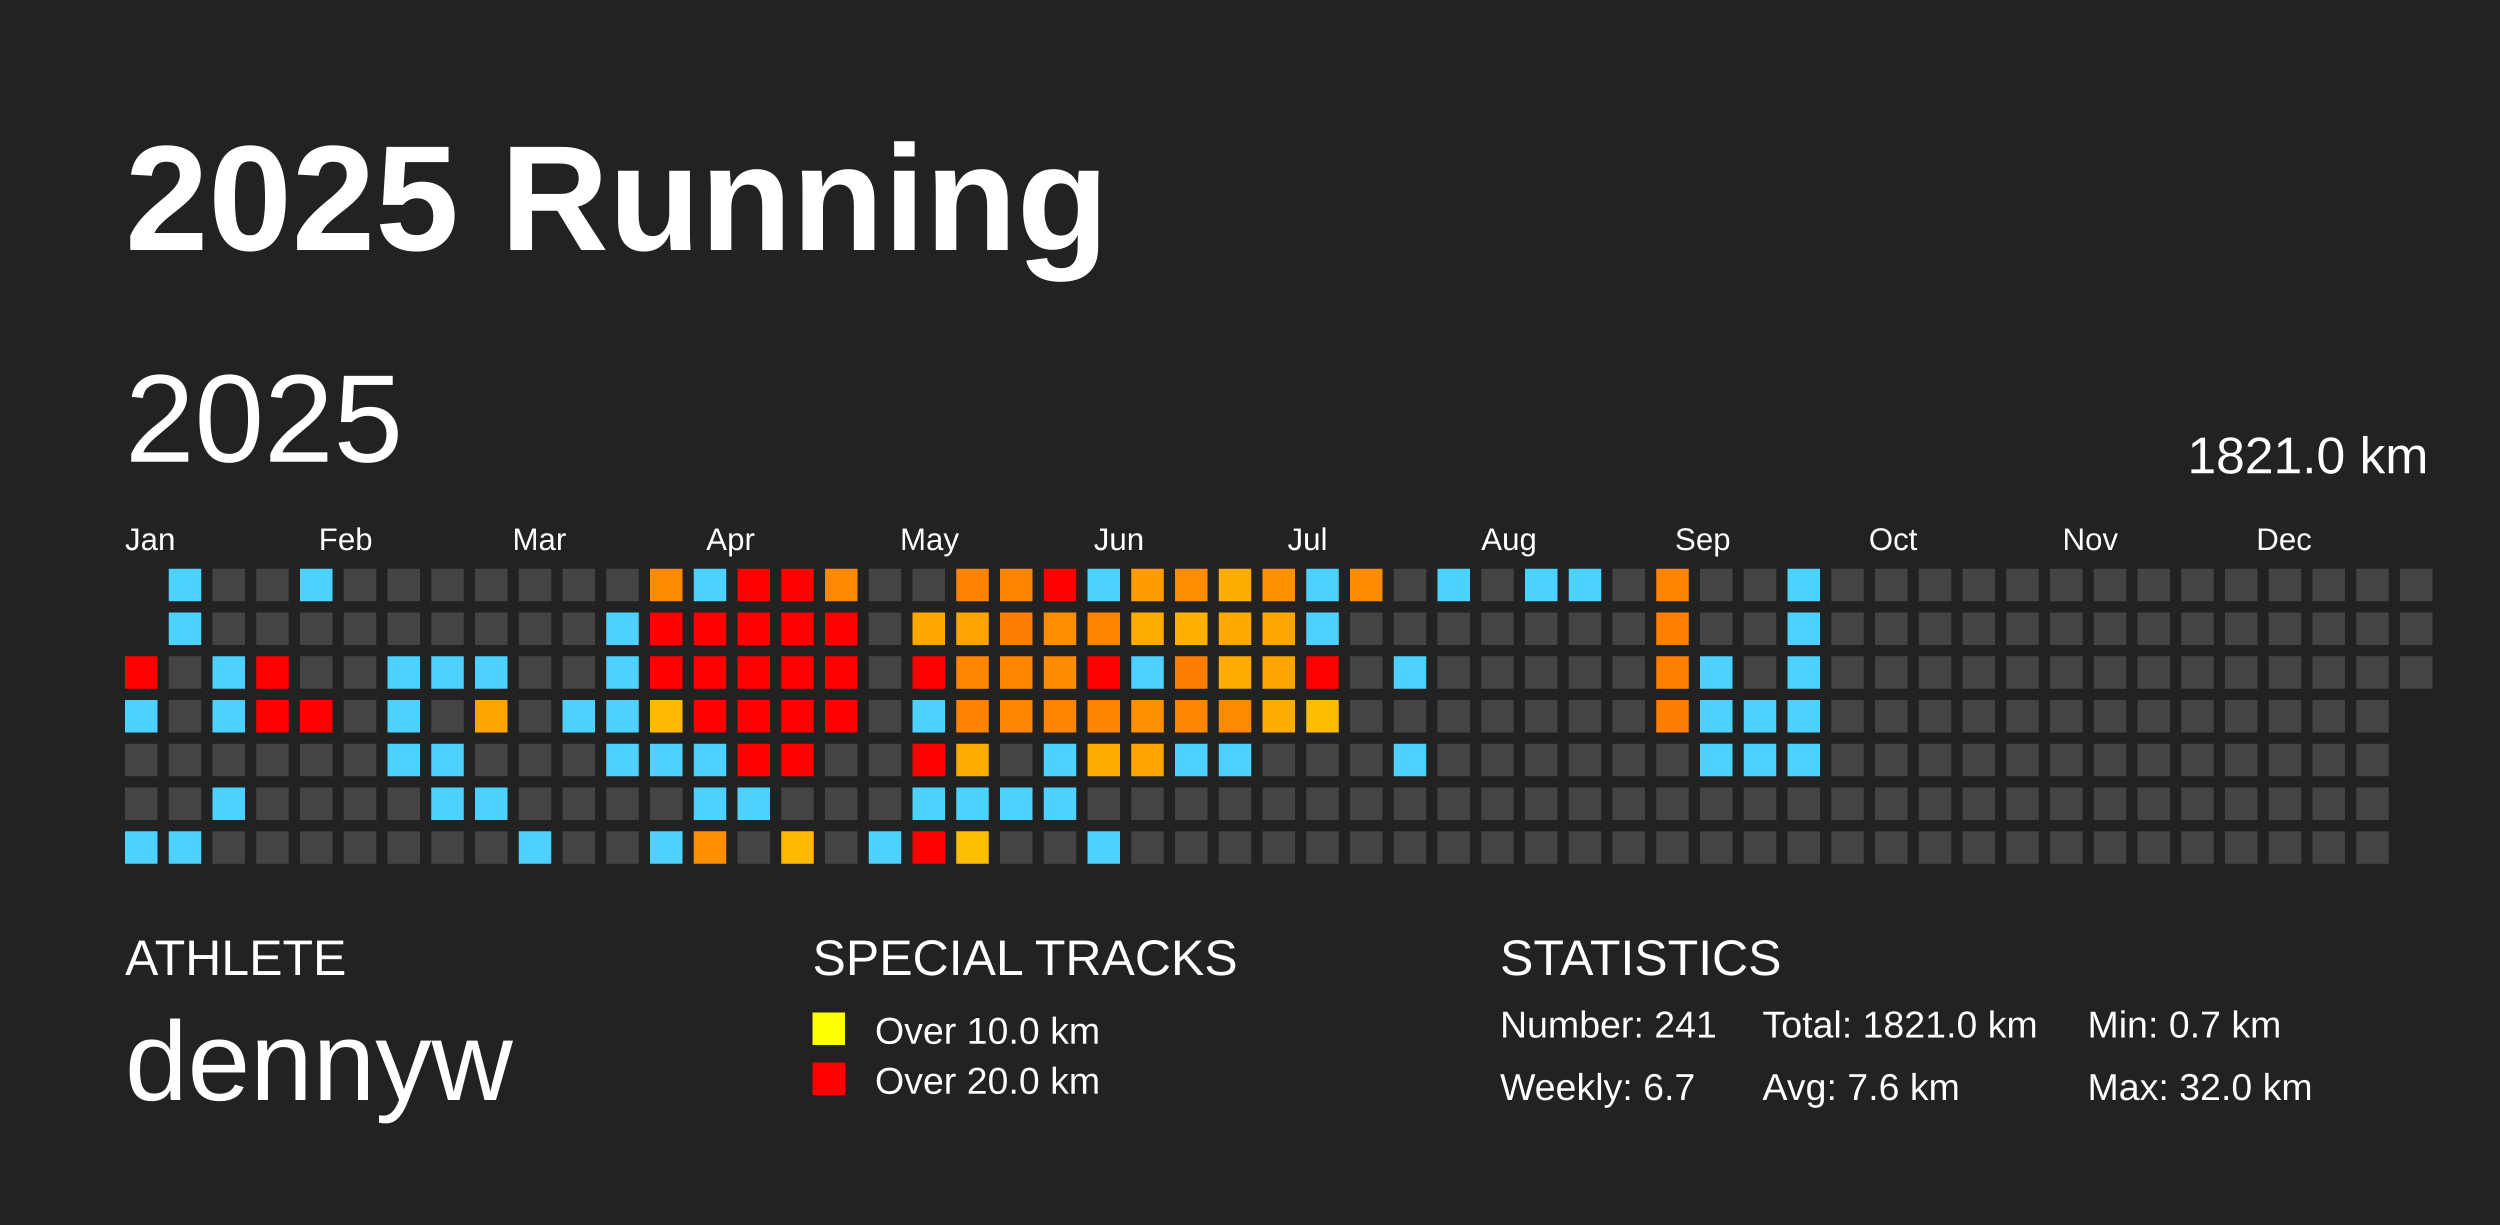
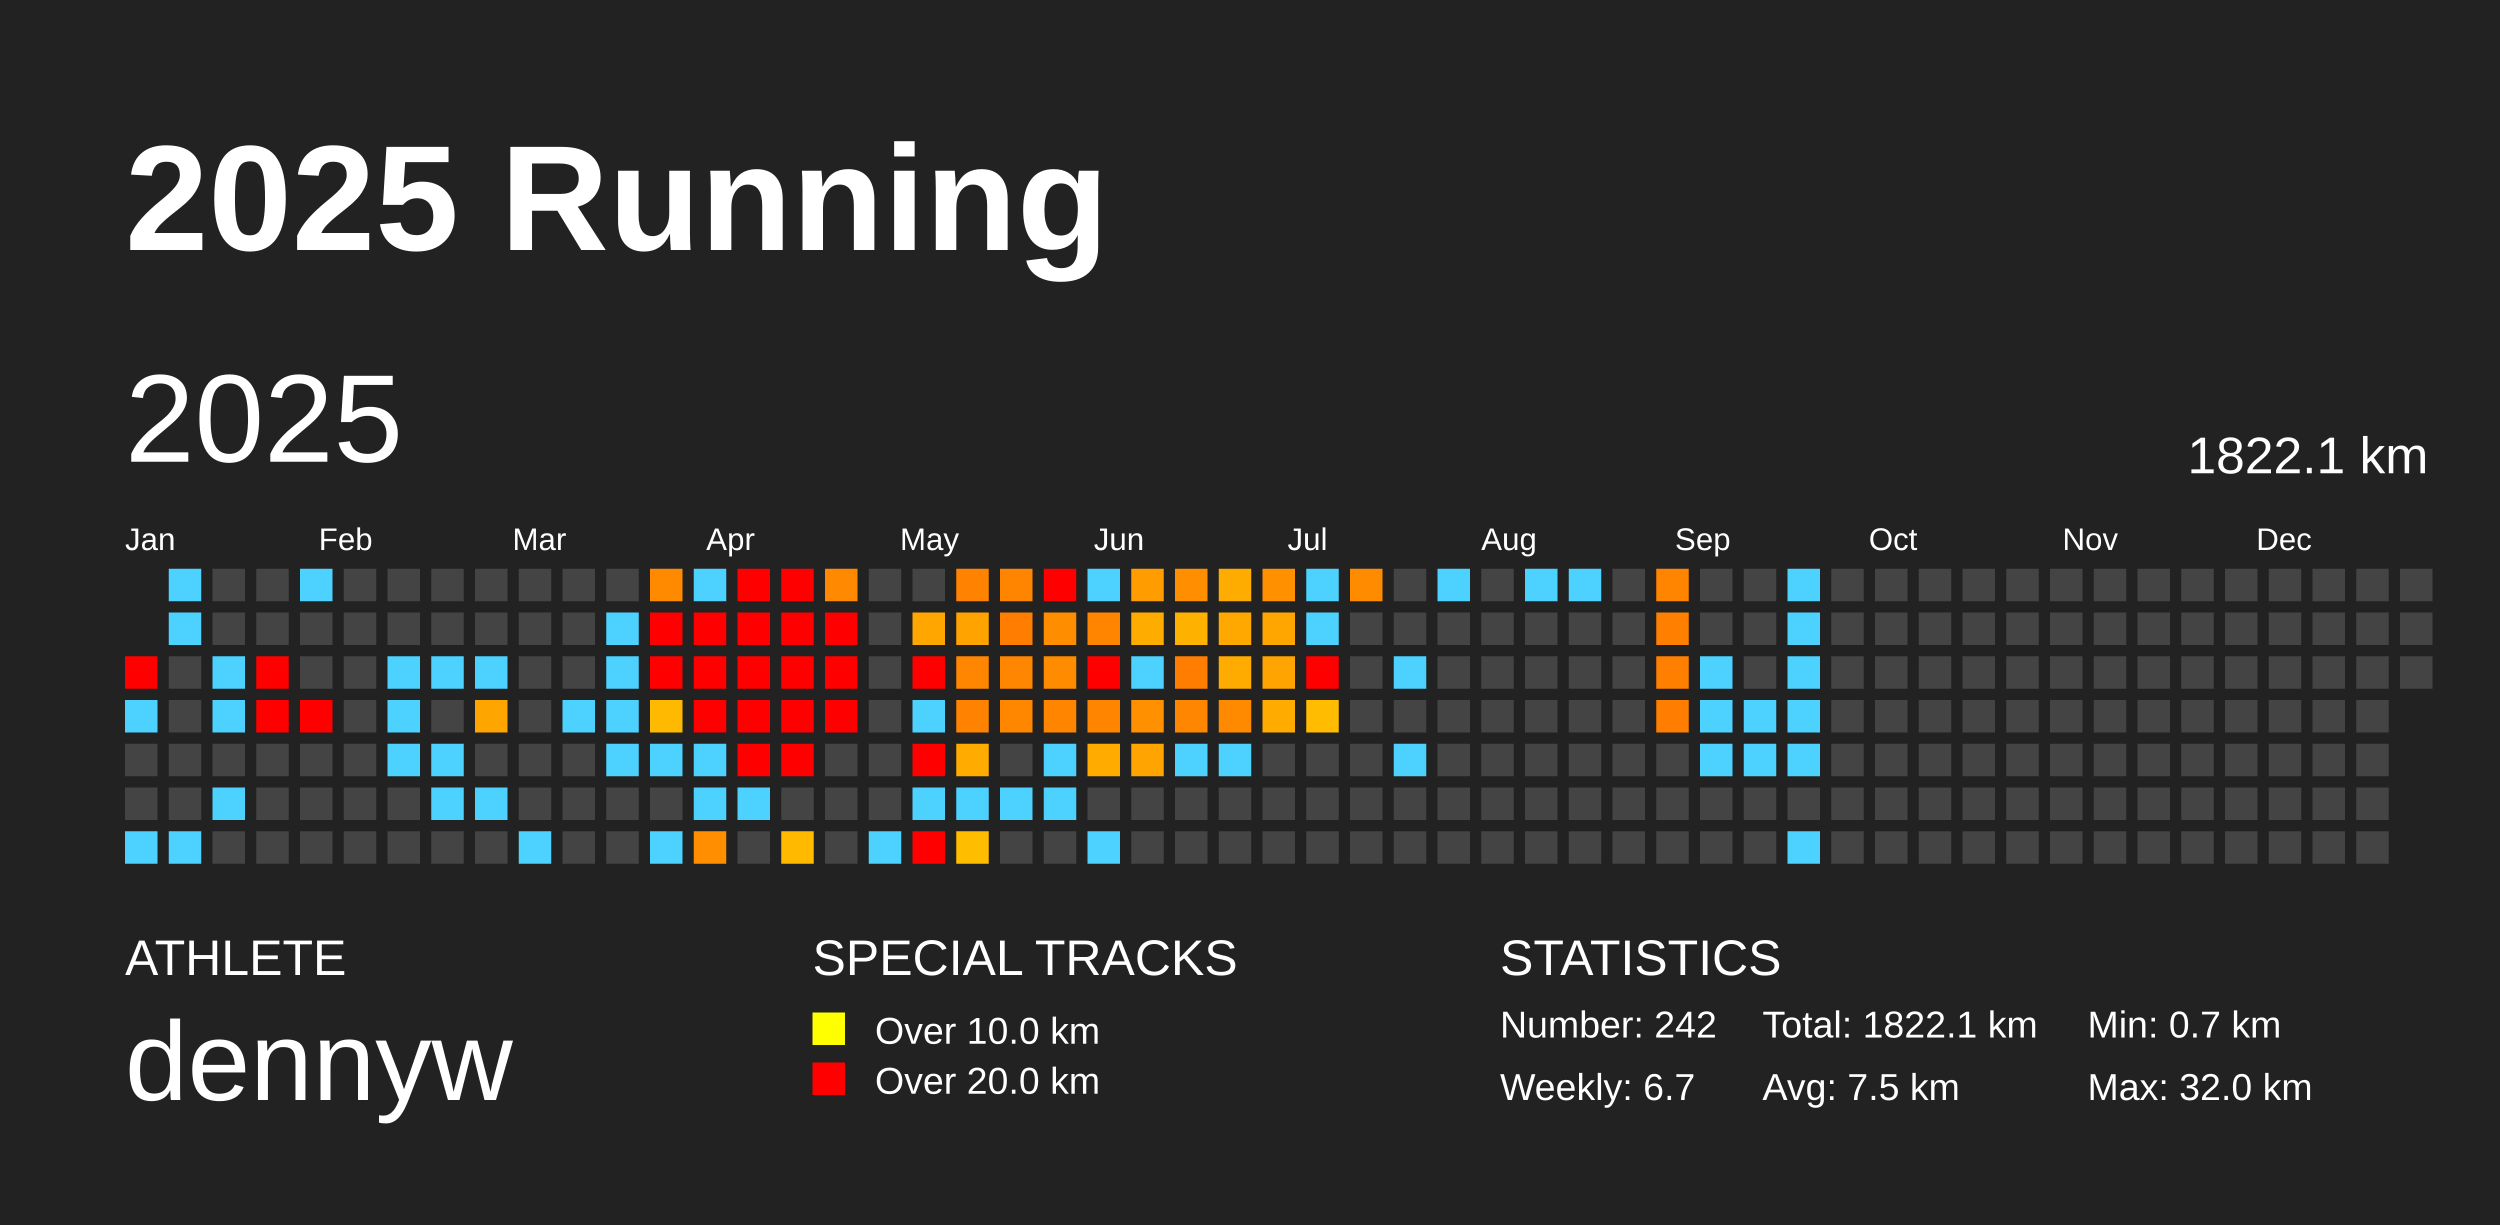
<svg xmlns="http://www.w3.org/2000/svg" baseProfile="full" height="98mm" version="1.1" viewBox="0,0,200,98" width="200mm">
  <defs />
  <rect fill="#222222" height="98" width="200" x="0" y="0" />
  <text fill="#FFFFFF" style="font-size:12px; font-family:Arial; font-weight:bold;" x="10" y="20">2025 Running</text>
  <text fill="#FFFFFF" style="font-size:4px; font-family:Arial" x="10" y="78">ATHLETE</text>
  <text fill="#FFFFFF" style="font-size:9px; font-family:Arial" x="10" y="88">dennyw</text>
  <text fill="#FFFFFF" style="font-size:4px; font-family:Arial" x="65" y="78">SPECIAL TRACKS</text>
  <rect fill="yellow" height="2.6" width="2.6" x="65" y="81" />
  <text fill="#FFFFFF" style="font-size:3px; font-family:Arial" x="70" y="83.5">Over 10.0 km</text>
  <rect fill="red" height="2.6" width="2.6" x="65" y="85" />
  <text fill="#FFFFFF" style="font-size:3px; font-family:Arial" x="70" y="87.5">Over 20.0 km</text>
  <text fill="#FFFFFF" style="font-size:4px; font-family:Arial" x="120" y="78">STATISTICS</text>
-   <text fill="#FFFFFF" style="font-size:3px; font-family:Arial" x="120" y="83">Number: 241</text>
+   <text fill="#FFFFFF" style="font-size:3px; font-family:Arial" x="120" y="83">Number: 242</text>
  <text fill="#FFFFFF" style="font-size:3px; font-family:Arial" x="120" y="88">Weekly: 6.7</text>
-   <text fill="#FFFFFF" style="font-size:3px; font-family:Arial" x="141" y="83">Total: 1821.0 km</text>
-   <text fill="#FFFFFF" style="font-size:3px; font-family:Arial" x="141" y="88">Avg: 7.6 km</text>
+   <text fill="#FFFFFF" style="font-size:3px; font-family:Arial" x="141" y="83">Total: 1822.1 km</text>
+   <text fill="#FFFFFF" style="font-size:3px; font-family:Arial" x="141" y="88">Avg: 7.5 km</text>
  <text fill="#FFFFFF" style="font-size:3px; font-family:Arial" x="167" y="83">Min: 0.7 km</text>
  <text fill="#FFFFFF" style="font-size:3px; font-family:Arial" x="167" y="88">Max: 32.0 km</text>
  <text dominant-baseline="hanging" fill="#FFFFFF" style="font-size:10.0px; font-family:Arial;" x="10" y="30">2025</text>
-   <text dominant-baseline="hanging" fill="#FFFFFF" style="font-size:4.125px; font-family:Arial;" x="175" y="35">1821.0 km</text>
+   <text dominant-baseline="hanging" fill="#FFFFFF" style="font-size:4.125px; font-family:Arial;" x="175" y="35">1822.1 km</text>
  <text fill="#FFFFFF" style="font-size:2.5px; font-family:Arial" x="10.0" y="44">Jan</text>
  <text fill="#FFFFFF" style="font-size:2.5px; font-family:Arial" x="25.5" y="44">Feb</text>
  <text fill="#FFFFFF" style="font-size:2.5px; font-family:Arial" x="41.0" y="44">Mar</text>
  <text fill="#FFFFFF" style="font-size:2.5px; font-family:Arial" x="56.5" y="44">Apr</text>
  <text fill="#FFFFFF" style="font-size:2.5px; font-family:Arial" x="72.0" y="44">May</text>
  <text fill="#FFFFFF" style="font-size:2.5px; font-family:Arial" x="87.5" y="44">Jun</text>
  <text fill="#FFFFFF" style="font-size:2.5px; font-family:Arial" x="103.0" y="44">Jul</text>
  <text fill="#FFFFFF" style="font-size:2.5px; font-family:Arial" x="118.5" y="44">Aug</text>
  <text fill="#FFFFFF" style="font-size:2.5px; font-family:Arial" x="134.0" y="44">Sep</text>
  <text fill="#FFFFFF" style="font-size:2.5px; font-family:Arial" x="149.5" y="44">Oct</text>
  <text fill="#FFFFFF" style="font-size:2.5px; font-family:Arial" x="165.0" y="44">Nov</text>
  <text fill="#FFFFFF" style="font-size:2.5px; font-family:Arial" x="180.5" y="44">Dec</text>
  <rect fill="red" height="2.6" width="2.6" x="10.0" y="52.5" />
  <rect fill="#4dd2ff" height="2.6" width="2.6" x="10.0" y="56.0" />
  <rect fill="#444444" height="2.6" width="2.6" x="10.0" y="59.5" />
  <rect fill="#444444" height="2.6" width="2.6" x="10.0" y="63.0" />
  <rect fill="#4dd2ff" height="2.6" width="2.6" x="10.0" y="66.5" />
  <rect fill="#4dd2ff" height="2.6" width="2.6" x="13.5" y="45.5" />
  <rect fill="#4dd2ff" height="2.6" width="2.6" x="13.5" y="49.0" />
  <rect fill="#444444" height="2.6" width="2.6" x="13.5" y="52.5" />
  <rect fill="#444444" height="2.6" width="2.6" x="13.5" y="56.0" />
  <rect fill="#444444" height="2.6" width="2.6" x="13.5" y="59.5" />
  <rect fill="#444444" height="2.6" width="2.6" x="13.5" y="63.0" />
  <rect fill="#4dd2ff" height="2.6" width="2.6" x="13.5" y="66.5" />
  <rect fill="#444444" height="2.6" width="2.6" x="17.0" y="45.5" />
  <rect fill="#444444" height="2.6" width="2.6" x="17.0" y="49.0" />
  <rect fill="#4dd2ff" height="2.6" width="2.6" x="17.0" y="52.5" />
  <rect fill="#4dd2ff" height="2.6" width="2.6" x="17.0" y="56.0" />
  <rect fill="#444444" height="2.6" width="2.6" x="17.0" y="59.5" />
  <rect fill="#4dd2ff" height="2.6" width="2.6" x="17.0" y="63.0" />
  <rect fill="#444444" height="2.6" width="2.6" x="17.0" y="66.5" />
  <rect fill="#444444" height="2.6" width="2.6" x="20.5" y="45.5" />
  <rect fill="#444444" height="2.6" width="2.6" x="20.5" y="49.0" />
  <rect fill="red" height="2.6" width="2.6" x="20.5" y="52.5" />
  <rect fill="red" height="2.6" width="2.6" x="20.5" y="56.0" />
  <rect fill="#444444" height="2.6" width="2.6" x="20.5" y="59.5" />
  <rect fill="#444444" height="2.6" width="2.6" x="20.5" y="63.0" />
  <rect fill="#444444" height="2.6" width="2.6" x="20.5" y="66.5" />
  <rect fill="#4dd2ff" height="2.6" width="2.6" x="24.0" y="45.5" />
  <rect fill="#444444" height="2.6" width="2.6" x="24.0" y="49.0" />
  <rect fill="#444444" height="2.6" width="2.6" x="24.0" y="52.5" />
  <rect fill="red" height="2.6" width="2.6" x="24.0" y="56.0" />
  <rect fill="#444444" height="2.6" width="2.6" x="24.0" y="59.5" />
  <rect fill="#444444" height="2.6" width="2.6" x="24.0" y="63.0" />
  <rect fill="#444444" height="2.6" width="2.6" x="24.0" y="66.5" />
  <rect fill="#444444" height="2.6" width="2.6" x="27.5" y="45.5" />
  <rect fill="#444444" height="2.6" width="2.6" x="27.5" y="49.0" />
  <rect fill="#444444" height="2.6" width="2.6" x="27.5" y="52.5" />
  <rect fill="#444444" height="2.6" width="2.6" x="27.5" y="56.0" />
  <rect fill="#444444" height="2.6" width="2.6" x="27.5" y="59.5" />
  <rect fill="#444444" height="2.6" width="2.6" x="27.5" y="63.0" />
  <rect fill="#444444" height="2.6" width="2.6" x="27.5" y="66.5" />
  <rect fill="#444444" height="2.6" width="2.6" x="31.0" y="45.5" />
  <rect fill="#444444" height="2.6" width="2.6" x="31.0" y="49.0" />
  <rect fill="#4dd2ff" height="2.6" width="2.6" x="31.0" y="52.5" />
  <rect fill="#4dd2ff" height="2.6" width="2.6" x="31.0" y="56.0" />
  <rect fill="#4dd2ff" height="2.6" width="2.6" x="31.0" y="59.5" />
  <rect fill="#444444" height="2.6" width="2.6" x="31.0" y="63.0" />
  <rect fill="#444444" height="2.6" width="2.6" x="31.0" y="66.5" />
  <rect fill="#444444" height="2.6" width="2.6" x="34.5" y="45.5" />
  <rect fill="#444444" height="2.6" width="2.6" x="34.5" y="49.0" />
  <rect fill="#4dd2ff" height="2.6" width="2.6" x="34.5" y="52.5" />
  <rect fill="#444444" height="2.6" width="2.6" x="34.5" y="56.0" />
  <rect fill="#4dd2ff" height="2.6" width="2.6" x="34.5" y="59.5" />
  <rect fill="#4dd2ff" height="2.6" width="2.6" x="34.5" y="63.0" />
  <rect fill="#444444" height="2.6" width="2.6" x="34.5" y="66.5" />
  <rect fill="#444444" height="2.6" width="2.6" x="38.0" y="45.5" />
  <rect fill="#444444" height="2.6" width="2.6" x="38.0" y="49.0" />
  <rect fill="#4dd2ff" height="2.6" width="2.6" x="38.0" y="52.5" />
  <rect fill="#ffa500" height="2.6" width="2.6" x="38.0" y="56.0" />
  <rect fill="#444444" height="2.6" width="2.6" x="38.0" y="59.5" />
  <rect fill="#4dd2ff" height="2.6" width="2.6" x="38.0" y="63.0" />
  <rect fill="#444444" height="2.6" width="2.6" x="38.0" y="66.5" />
  <rect fill="#444444" height="2.6" width="2.6" x="41.5" y="45.5" />
  <rect fill="#444444" height="2.6" width="2.6" x="41.5" y="49.0" />
  <rect fill="#444444" height="2.6" width="2.6" x="41.5" y="52.5" />
  <rect fill="#444444" height="2.6" width="2.6" x="41.5" y="56.0" />
  <rect fill="#444444" height="2.6" width="2.6" x="41.5" y="59.5" />
  <rect fill="#444444" height="2.6" width="2.6" x="41.5" y="63.0" />
  <rect fill="#4dd2ff" height="2.6" width="2.6" x="41.5" y="66.5" />
  <rect fill="#444444" height="2.6" width="2.6" x="45.0" y="45.5" />
  <rect fill="#444444" height="2.6" width="2.6" x="45.0" y="49.0" />
  <rect fill="#444444" height="2.6" width="2.6" x="45.0" y="52.5" />
  <rect fill="#4dd2ff" height="2.6" width="2.6" x="45.0" y="56.0" />
  <rect fill="#444444" height="2.6" width="2.6" x="45.0" y="59.5" />
  <rect fill="#444444" height="2.6" width="2.6" x="45.0" y="63.0" />
  <rect fill="#444444" height="2.6" width="2.6" x="45.0" y="66.5" />
  <rect fill="#444444" height="2.6" width="2.6" x="48.5" y="45.5" />
  <rect fill="#4dd2ff" height="2.6" width="2.6" x="48.5" y="49.0" />
  <rect fill="#4dd2ff" height="2.6" width="2.6" x="48.5" y="52.5" />
  <rect fill="#4dd2ff" height="2.6" width="2.6" x="48.5" y="56.0" />
  <rect fill="#4dd2ff" height="2.6" width="2.6" x="48.5" y="59.5" />
  <rect fill="#444444" height="2.6" width="2.6" x="48.5" y="63.0" />
  <rect fill="#444444" height="2.6" width="2.6" x="48.5" y="66.5" />
  <rect fill="#ff8a00" height="2.6" width="2.6" x="52.0" y="45.5" />
  <rect fill="red" height="2.6" width="2.6" x="52.0" y="49.0" />
  <rect fill="red" height="2.6" width="2.6" x="52.0" y="52.5" />
  <rect fill="#ffb900" height="2.6" width="2.6" x="52.0" y="56.0" />
  <rect fill="#4dd2ff" height="2.6" width="2.6" x="52.0" y="59.5" />
  <rect fill="#444444" height="2.6" width="2.6" x="52.0" y="63.0" />
  <rect fill="#4dd2ff" height="2.6" width="2.6" x="52.0" y="66.5" />
  <rect fill="#4dd2ff" height="2.6" width="2.6" x="55.5" y="45.5" />
  <rect fill="red" height="2.6" width="2.6" x="55.5" y="49.0" />
  <rect fill="red" height="2.6" width="2.6" x="55.5" y="52.5" />
  <rect fill="red" height="2.6" width="2.6" x="55.5" y="56.0" />
  <rect fill="#4dd2ff" height="2.6" width="2.6" x="55.5" y="59.5" />
  <rect fill="#4dd2ff" height="2.6" width="2.6" x="55.5" y="63.0" />
  <rect fill="#ff8f00" height="2.6" width="2.6" x="55.5" y="66.5" />
  <rect fill="red" height="2.6" width="2.6" x="59.0" y="45.5" />
  <rect fill="red" height="2.6" width="2.6" x="59.0" y="49.0" />
  <rect fill="red" height="2.6" width="2.6" x="59.0" y="52.5" />
  <rect fill="red" height="2.6" width="2.6" x="59.0" y="56.0" />
  <rect fill="red" height="2.6" width="2.6" x="59.0" y="59.5" />
  <rect fill="#4dd2ff" height="2.6" width="2.6" x="59.0" y="63.0" />
  <rect fill="#444444" height="2.6" width="2.6" x="59.0" y="66.5" />
  <rect fill="red" height="2.6" width="2.6" x="62.5" y="45.5" />
  <rect fill="red" height="2.6" width="2.6" x="62.5" y="49.0" />
  <rect fill="red" height="2.6" width="2.6" x="62.5" y="52.5" />
  <rect fill="red" height="2.6" width="2.6" x="62.5" y="56.0" />
  <rect fill="red" height="2.6" width="2.6" x="62.5" y="59.5" />
  <rect fill="#444444" height="2.6" width="2.6" x="62.5" y="63.0" />
  <rect fill="#ffba00" height="2.6" width="2.6" x="62.5" y="66.5" />
  <rect fill="#ff8900" height="2.6" width="2.6" x="66.0" y="45.5" />
  <rect fill="red" height="2.6" width="2.6" x="66.0" y="49.0" />
  <rect fill="red" height="2.6" width="2.6" x="66.0" y="52.5" />
  <rect fill="red" height="2.6" width="2.6" x="66.0" y="56.0" />
  <rect fill="#444444" height="2.6" width="2.6" x="66.0" y="59.5" />
  <rect fill="#444444" height="2.6" width="2.6" x="66.0" y="63.0" />
  <rect fill="#444444" height="2.6" width="2.6" x="66.0" y="66.5" />
  <rect fill="#444444" height="2.6" width="2.6" x="69.5" y="45.5" />
  <rect fill="#444444" height="2.6" width="2.6" x="69.5" y="49.0" />
  <rect fill="#444444" height="2.6" width="2.6" x="69.5" y="52.5" />
  <rect fill="#444444" height="2.6" width="2.6" x="69.5" y="56.0" />
  <rect fill="#444444" height="2.6" width="2.6" x="69.5" y="59.5" />
  <rect fill="#444444" height="2.6" width="2.6" x="69.5" y="63.0" />
  <rect fill="#4dd2ff" height="2.6" width="2.6" x="69.5" y="66.5" />
  <rect fill="#444444" height="2.6" width="2.6" x="73.0" y="45.5" />
  <rect fill="#ffa600" height="2.6" width="2.6" x="73.0" y="49.0" />
  <rect fill="red" height="2.6" width="2.6" x="73.0" y="52.5" />
  <rect fill="#4dd2ff" height="2.6" width="2.6" x="73.0" y="56.0" />
  <rect fill="red" height="2.6" width="2.6" x="73.0" y="59.5" />
  <rect fill="#4dd2ff" height="2.6" width="2.6" x="73.0" y="63.0" />
  <rect fill="red" height="2.6" width="2.6" x="73.0" y="66.5" />
  <rect fill="#ff8200" height="2.6" width="2.6" x="76.5" y="45.5" />
  <rect fill="#ffa300" height="2.6" width="2.6" x="76.5" y="49.0" />
  <rect fill="#ff8600" height="2.6" width="2.6" x="76.5" y="52.5" />
  <rect fill="#ff8200" height="2.6" width="2.6" x="76.5" y="56.0" />
  <rect fill="#ffab00" height="2.6" width="2.6" x="76.5" y="59.5" />
  <rect fill="#4dd2ff" height="2.6" width="2.6" x="76.5" y="63.0" />
  <rect fill="#ffbd00" height="2.6" width="2.6" x="76.5" y="66.5" />
  <rect fill="#ff8400" height="2.6" width="2.6" x="80.0" y="45.5" />
  <rect fill="#ff7d00" height="2.6" width="2.6" x="80.0" y="49.0" />
  <rect fill="#ff8600" height="2.6" width="2.6" x="80.0" y="52.5" />
  <rect fill="#ff8700" height="2.6" width="2.6" x="80.0" y="56.0" />
  <rect fill="#444444" height="2.6" width="2.6" x="80.0" y="59.5" />
  <rect fill="#4dd2ff" height="2.6" width="2.6" x="80.0" y="63.0" />
  <rect fill="#444444" height="2.6" width="2.6" x="80.0" y="66.5" />
  <rect fill="red" height="2.6" width="2.6" x="83.5" y="45.5" />
  <rect fill="#ff8d00" height="2.6" width="2.6" x="83.5" y="49.0" />
  <rect fill="#ff8c00" height="2.6" width="2.6" x="83.5" y="52.5" />
  <rect fill="#ff8400" height="2.6" width="2.6" x="83.5" y="56.0" />
  <rect fill="#4dd2ff" height="2.6" width="2.6" x="83.5" y="59.5" />
  <rect fill="#4dd2ff" height="2.6" width="2.6" x="83.5" y="63.0" />
  <rect fill="#444444" height="2.6" width="2.6" x="83.5" y="66.5" />
  <rect fill="#4dd2ff" height="2.6" width="2.6" x="87.0" y="45.5" />
  <rect fill="#ff8400" height="2.6" width="2.6" x="87.0" y="49.0" />
  <rect fill="red" height="2.6" width="2.6" x="87.0" y="52.5" />
  <rect fill="#ff8500" height="2.6" width="2.6" x="87.0" y="56.0" />
  <rect fill="#ffab00" height="2.6" width="2.6" x="87.0" y="59.5" />
  <rect fill="#444444" height="2.6" width="2.6" x="87.0" y="63.0" />
  <rect fill="#4dd2ff" height="2.6" width="2.6" x="87.0" y="66.5" />
  <rect fill="#ff9d00" height="2.6" width="2.6" x="90.5" y="45.5" />
  <rect fill="#ffac00" height="2.6" width="2.6" x="90.5" y="49.0" />
  <rect fill="#4dd2ff" height="2.6" width="2.6" x="90.5" y="52.5" />
  <rect fill="#ff9000" height="2.6" width="2.6" x="90.5" y="56.0" />
  <rect fill="#ffa400" height="2.6" width="2.6" x="90.5" y="59.5" />
  <rect fill="#444444" height="2.6" width="2.6" x="90.5" y="63.0" />
  <rect fill="#444444" height="2.6" width="2.6" x="90.5" y="66.5" />
  <rect fill="#ff8e00" height="2.6" width="2.6" x="94.0" y="45.5" />
  <rect fill="#ffb100" height="2.6" width="2.6" x="94.0" y="49.0" />
  <rect fill="#ff7d00" height="2.6" width="2.6" x="94.0" y="52.5" />
  <rect fill="#ff8600" height="2.6" width="2.6" x="94.0" y="56.0" />
  <rect fill="#4dd2ff" height="2.6" width="2.6" x="94.0" y="59.5" />
  <rect fill="#444444" height="2.6" width="2.6" x="94.0" y="63.0" />
  <rect fill="#444444" height="2.6" width="2.6" x="94.0" y="66.5" />
  <rect fill="#ffac00" height="2.6" width="2.6" x="97.5" y="45.5" />
  <rect fill="#ffa900" height="2.6" width="2.6" x="97.5" y="49.0" />
  <rect fill="#ffab00" height="2.6" width="2.6" x="97.5" y="52.5" />
  <rect fill="#ff8a00" height="2.6" width="2.6" x="97.5" y="56.0" />
  <rect fill="#4dd2ff" height="2.6" width="2.6" x="97.5" y="59.5" />
  <rect fill="#444444" height="2.6" width="2.6" x="97.5" y="63.0" />
  <rect fill="#444444" height="2.6" width="2.6" x="97.5" y="66.5" />
  <rect fill="#ff9000" height="2.6" width="2.6" x="101.0" y="45.5" />
  <rect fill="#ffa700" height="2.6" width="2.6" x="101.0" y="49.0" />
  <rect fill="#ffa400" height="2.6" width="2.6" x="101.0" y="52.5" />
  <rect fill="#ffab00" height="2.6" width="2.6" x="101.0" y="56.0" />
  <rect fill="#444444" height="2.6" width="2.6" x="101.0" y="59.5" />
  <rect fill="#444444" height="2.6" width="2.6" x="101.0" y="63.0" />
  <rect fill="#444444" height="2.6" width="2.6" x="101.0" y="66.5" />
  <rect fill="#4dd2ff" height="2.6" width="2.6" x="104.5" y="45.5" />
  <rect fill="#4dd2ff" height="2.6" width="2.6" x="104.5" y="49.0" />
  <rect fill="red" height="2.6" width="2.6" x="104.5" y="52.5" />
  <rect fill="#ffbc00" height="2.6" width="2.6" x="104.5" y="56.0" />
  <rect fill="#444444" height="2.6" width="2.6" x="104.5" y="59.5" />
  <rect fill="#444444" height="2.6" width="2.6" x="104.5" y="63.0" />
  <rect fill="#444444" height="2.6" width="2.6" x="104.5" y="66.5" />
  <rect fill="#ff8c00" height="2.6" width="2.6" x="108.0" y="45.5" />
  <rect fill="#444444" height="2.6" width="2.6" x="108.0" y="49.0" />
  <rect fill="#444444" height="2.6" width="2.6" x="108.0" y="52.5" />
  <rect fill="#444444" height="2.6" width="2.6" x="108.0" y="56.0" />
  <rect fill="#444444" height="2.6" width="2.6" x="108.0" y="59.5" />
  <rect fill="#444444" height="2.6" width="2.6" x="108.0" y="63.0" />
  <rect fill="#444444" height="2.6" width="2.6" x="108.0" y="66.5" />
  <rect fill="#444444" height="2.6" width="2.6" x="111.5" y="45.5" />
  <rect fill="#444444" height="2.6" width="2.6" x="111.5" y="49.0" />
  <rect fill="#4dd2ff" height="2.6" width="2.6" x="111.5" y="52.5" />
  <rect fill="#444444" height="2.6" width="2.6" x="111.5" y="56.0" />
  <rect fill="#4dd2ff" height="2.6" width="2.6" x="111.5" y="59.5" />
  <rect fill="#444444" height="2.6" width="2.6" x="111.5" y="63.0" />
  <rect fill="#444444" height="2.6" width="2.6" x="111.5" y="66.5" />
  <rect fill="#4dd2ff" height="2.6" width="2.6" x="115.0" y="45.5" />
  <rect fill="#444444" height="2.6" width="2.6" x="115.0" y="49.0" />
  <rect fill="#444444" height="2.6" width="2.6" x="115.0" y="52.5" />
  <rect fill="#444444" height="2.6" width="2.6" x="115.0" y="56.0" />
  <rect fill="#444444" height="2.6" width="2.6" x="115.0" y="59.5" />
  <rect fill="#444444" height="2.6" width="2.6" x="115.0" y="63.0" />
  <rect fill="#444444" height="2.6" width="2.6" x="115.0" y="66.5" />
  <rect fill="#444444" height="2.6" width="2.6" x="118.5" y="45.5" />
  <rect fill="#444444" height="2.6" width="2.6" x="118.5" y="49.0" />
  <rect fill="#444444" height="2.6" width="2.6" x="118.5" y="52.5" />
  <rect fill="#444444" height="2.6" width="2.6" x="118.5" y="56.0" />
  <rect fill="#444444" height="2.6" width="2.6" x="118.5" y="59.5" />
  <rect fill="#444444" height="2.6" width="2.6" x="118.5" y="63.0" />
  <rect fill="#444444" height="2.6" width="2.6" x="118.5" y="66.5" />
  <rect fill="#4dd2ff" height="2.6" width="2.6" x="122.0" y="45.5" />
  <rect fill="#444444" height="2.6" width="2.6" x="122.0" y="49.0" />
  <rect fill="#444444" height="2.6" width="2.6" x="122.0" y="52.5" />
  <rect fill="#444444" height="2.6" width="2.6" x="122.0" y="56.0" />
  <rect fill="#444444" height="2.6" width="2.6" x="122.0" y="59.5" />
  <rect fill="#444444" height="2.6" width="2.6" x="122.0" y="63.0" />
  <rect fill="#444444" height="2.6" width="2.6" x="122.0" y="66.5" />
  <rect fill="#4dd2ff" height="2.6" width="2.6" x="125.5" y="45.5" />
  <rect fill="#444444" height="2.6" width="2.6" x="125.5" y="49.0" />
  <rect fill="#444444" height="2.6" width="2.6" x="125.5" y="52.5" />
  <rect fill="#444444" height="2.6" width="2.6" x="125.5" y="56.0" />
  <rect fill="#444444" height="2.6" width="2.6" x="125.5" y="59.5" />
  <rect fill="#444444" height="2.6" width="2.6" x="125.5" y="63.0" />
  <rect fill="#444444" height="2.6" width="2.6" x="125.5" y="66.5" />
  <rect fill="#444444" height="2.6" width="2.6" x="129.0" y="45.5" />
  <rect fill="#444444" height="2.6" width="2.6" x="129.0" y="49.0" />
  <rect fill="#444444" height="2.6" width="2.6" x="129.0" y="52.5" />
  <rect fill="#444444" height="2.6" width="2.6" x="129.0" y="56.0" />
  <rect fill="#444444" height="2.6" width="2.6" x="129.0" y="59.5" />
  <rect fill="#444444" height="2.6" width="2.6" x="129.0" y="63.0" />
  <rect fill="#444444" height="2.6" width="2.6" x="129.0" y="66.5" />
  <rect fill="#ff8400" height="2.6" width="2.6" x="132.5" y="45.5" />
  <rect fill="#ff8000" height="2.6" width="2.6" x="132.5" y="49.0" />
  <rect fill="#ff7f00" height="2.6" width="2.6" x="132.5" y="52.5" />
  <rect fill="#ff7d00" height="2.6" width="2.6" x="132.5" y="56.0" />
  <rect fill="#444444" height="2.6" width="2.6" x="132.5" y="59.5" />
  <rect fill="#444444" height="2.6" width="2.6" x="132.5" y="63.0" />
  <rect fill="#444444" height="2.6" width="2.6" x="132.5" y="66.5" />
  <rect fill="#444444" height="2.6" width="2.6" x="136.0" y="45.5" />
  <rect fill="#444444" height="2.6" width="2.6" x="136.0" y="49.0" />
  <rect fill="#4dd2ff" height="2.6" width="2.6" x="136.0" y="52.5" />
  <rect fill="#4dd2ff" height="2.6" width="2.6" x="136.0" y="56.0" />
  <rect fill="#4dd2ff" height="2.6" width="2.6" x="136.0" y="59.5" />
  <rect fill="#444444" height="2.6" width="2.6" x="136.0" y="63.0" />
  <rect fill="#444444" height="2.6" width="2.6" x="136.0" y="66.5" />
  <rect fill="#444444" height="2.6" width="2.6" x="139.5" y="45.5" />
  <rect fill="#444444" height="2.6" width="2.6" x="139.5" y="49.0" />
  <rect fill="#444444" height="2.6" width="2.6" x="139.5" y="52.5" />
  <rect fill="#4dd2ff" height="2.6" width="2.6" x="139.5" y="56.0" />
  <rect fill="#4dd2ff" height="2.6" width="2.6" x="139.5" y="59.5" />
  <rect fill="#444444" height="2.6" width="2.6" x="139.5" y="63.0" />
  <rect fill="#444444" height="2.6" width="2.6" x="139.5" y="66.5" />
  <rect fill="#4dd2ff" height="2.6" width="2.6" x="143.0" y="45.5" />
  <rect fill="#4dd2ff" height="2.6" width="2.6" x="143.0" y="49.0" />
  <rect fill="#4dd2ff" height="2.6" width="2.6" x="143.0" y="52.5" />
  <rect fill="#4dd2ff" height="2.6" width="2.6" x="143.0" y="56.0" />
  <rect fill="#4dd2ff" height="2.6" width="2.6" x="143.0" y="59.5" />
  <rect fill="#444444" height="2.6" width="2.6" x="143.0" y="63.0" />
-   <rect fill="#444444" height="2.6" width="2.6" x="143.0" y="66.5" />
+   <rect fill="#4dd2ff" height="2.6" width="2.6" x="143.0" y="66.5" />
  <rect fill="#444444" height="2.6" width="2.6" x="146.5" y="45.5" />
  <rect fill="#444444" height="2.6" width="2.6" x="146.5" y="49.0" />
  <rect fill="#444444" height="2.6" width="2.6" x="146.5" y="52.5" />
  <rect fill="#444444" height="2.6" width="2.6" x="146.5" y="56.0" />
  <rect fill="#444444" height="2.6" width="2.6" x="146.5" y="59.5" />
  <rect fill="#444444" height="2.6" width="2.6" x="146.5" y="63.0" />
  <rect fill="#444444" height="2.6" width="2.6" x="146.5" y="66.5" />
  <rect fill="#444444" height="2.6" width="2.6" x="150.0" y="45.5" />
  <rect fill="#444444" height="2.6" width="2.6" x="150.0" y="49.0" />
  <rect fill="#444444" height="2.6" width="2.6" x="150.0" y="52.5" />
  <rect fill="#444444" height="2.6" width="2.6" x="150.0" y="56.0" />
  <rect fill="#444444" height="2.6" width="2.6" x="150.0" y="59.5" />
  <rect fill="#444444" height="2.6" width="2.6" x="150.0" y="63.0" />
  <rect fill="#444444" height="2.6" width="2.6" x="150.0" y="66.5" />
  <rect fill="#444444" height="2.6" width="2.6" x="153.5" y="45.5" />
  <rect fill="#444444" height="2.6" width="2.6" x="153.5" y="49.0" />
  <rect fill="#444444" height="2.6" width="2.6" x="153.5" y="52.5" />
  <rect fill="#444444" height="2.6" width="2.6" x="153.5" y="56.0" />
  <rect fill="#444444" height="2.6" width="2.6" x="153.5" y="59.5" />
  <rect fill="#444444" height="2.6" width="2.6" x="153.5" y="63.0" />
  <rect fill="#444444" height="2.6" width="2.6" x="153.5" y="66.5" />
  <rect fill="#444444" height="2.6" width="2.6" x="157.0" y="45.5" />
  <rect fill="#444444" height="2.6" width="2.6" x="157.0" y="49.0" />
  <rect fill="#444444" height="2.6" width="2.6" x="157.0" y="52.5" />
  <rect fill="#444444" height="2.6" width="2.6" x="157.0" y="56.0" />
  <rect fill="#444444" height="2.6" width="2.6" x="157.0" y="59.5" />
  <rect fill="#444444" height="2.6" width="2.6" x="157.0" y="63.0" />
  <rect fill="#444444" height="2.6" width="2.6" x="157.0" y="66.5" />
  <rect fill="#444444" height="2.6" width="2.6" x="160.5" y="45.5" />
  <rect fill="#444444" height="2.6" width="2.6" x="160.5" y="49.0" />
  <rect fill="#444444" height="2.6" width="2.6" x="160.5" y="52.5" />
  <rect fill="#444444" height="2.6" width="2.6" x="160.5" y="56.0" />
  <rect fill="#444444" height="2.6" width="2.6" x="160.5" y="59.5" />
  <rect fill="#444444" height="2.6" width="2.6" x="160.5" y="63.0" />
  <rect fill="#444444" height="2.6" width="2.6" x="160.5" y="66.5" />
  <rect fill="#444444" height="2.6" width="2.6" x="164.0" y="45.5" />
  <rect fill="#444444" height="2.6" width="2.6" x="164.0" y="49.0" />
  <rect fill="#444444" height="2.6" width="2.6" x="164.0" y="52.5" />
  <rect fill="#444444" height="2.6" width="2.6" x="164.0" y="56.0" />
  <rect fill="#444444" height="2.6" width="2.6" x="164.0" y="59.5" />
  <rect fill="#444444" height="2.6" width="2.6" x="164.0" y="63.0" />
  <rect fill="#444444" height="2.6" width="2.6" x="164.0" y="66.5" />
  <rect fill="#444444" height="2.6" width="2.6" x="167.5" y="45.5" />
  <rect fill="#444444" height="2.6" width="2.6" x="167.5" y="49.0" />
  <rect fill="#444444" height="2.6" width="2.6" x="167.5" y="52.5" />
  <rect fill="#444444" height="2.6" width="2.6" x="167.5" y="56.0" />
  <rect fill="#444444" height="2.6" width="2.6" x="167.5" y="59.5" />
  <rect fill="#444444" height="2.6" width="2.6" x="167.5" y="63.0" />
  <rect fill="#444444" height="2.6" width="2.6" x="167.5" y="66.5" />
  <rect fill="#444444" height="2.6" width="2.6" x="171.0" y="45.5" />
  <rect fill="#444444" height="2.6" width="2.6" x="171.0" y="49.0" />
  <rect fill="#444444" height="2.6" width="2.6" x="171.0" y="52.5" />
  <rect fill="#444444" height="2.6" width="2.6" x="171.0" y="56.0" />
  <rect fill="#444444" height="2.6" width="2.6" x="171.0" y="59.5" />
  <rect fill="#444444" height="2.6" width="2.6" x="171.0" y="63.0" />
  <rect fill="#444444" height="2.6" width="2.6" x="171.0" y="66.5" />
  <rect fill="#444444" height="2.6" width="2.6" x="174.5" y="45.5" />
  <rect fill="#444444" height="2.6" width="2.6" x="174.5" y="49.0" />
  <rect fill="#444444" height="2.6" width="2.6" x="174.5" y="52.5" />
  <rect fill="#444444" height="2.6" width="2.6" x="174.5" y="56.0" />
  <rect fill="#444444" height="2.6" width="2.6" x="174.5" y="59.5" />
  <rect fill="#444444" height="2.6" width="2.6" x="174.5" y="63.0" />
  <rect fill="#444444" height="2.6" width="2.6" x="174.5" y="66.5" />
  <rect fill="#444444" height="2.6" width="2.6" x="178.0" y="45.5" />
  <rect fill="#444444" height="2.6" width="2.6" x="178.0" y="49.0" />
  <rect fill="#444444" height="2.6" width="2.6" x="178.0" y="52.5" />
  <rect fill="#444444" height="2.6" width="2.6" x="178.0" y="56.0" />
  <rect fill="#444444" height="2.6" width="2.6" x="178.0" y="59.5" />
  <rect fill="#444444" height="2.6" width="2.6" x="178.0" y="63.0" />
  <rect fill="#444444" height="2.6" width="2.6" x="178.0" y="66.5" />
  <rect fill="#444444" height="2.6" width="2.6" x="181.5" y="45.5" />
  <rect fill="#444444" height="2.6" width="2.6" x="181.5" y="49.0" />
  <rect fill="#444444" height="2.6" width="2.6" x="181.5" y="52.5" />
  <rect fill="#444444" height="2.6" width="2.6" x="181.5" y="56.0" />
  <rect fill="#444444" height="2.6" width="2.6" x="181.5" y="59.5" />
  <rect fill="#444444" height="2.6" width="2.6" x="181.5" y="63.0" />
  <rect fill="#444444" height="2.6" width="2.6" x="181.5" y="66.5" />
  <rect fill="#444444" height="2.6" width="2.6" x="185.0" y="45.5" />
  <rect fill="#444444" height="2.6" width="2.6" x="185.0" y="49.0" />
  <rect fill="#444444" height="2.6" width="2.6" x="185.0" y="52.5" />
  <rect fill="#444444" height="2.6" width="2.6" x="185.0" y="56.0" />
  <rect fill="#444444" height="2.6" width="2.6" x="185.0" y="59.5" />
  <rect fill="#444444" height="2.6" width="2.6" x="185.0" y="63.0" />
  <rect fill="#444444" height="2.6" width="2.6" x="185.0" y="66.5" />
  <rect fill="#444444" height="2.6" width="2.6" x="188.5" y="45.5" />
  <rect fill="#444444" height="2.6" width="2.6" x="188.5" y="49.0" />
  <rect fill="#444444" height="2.6" width="2.6" x="188.5" y="52.5" />
  <rect fill="#444444" height="2.6" width="2.6" x="188.5" y="56.0" />
  <rect fill="#444444" height="2.6" width="2.6" x="188.5" y="59.5" />
  <rect fill="#444444" height="2.6" width="2.6" x="188.5" y="63.0" />
  <rect fill="#444444" height="2.6" width="2.6" x="188.5" y="66.5" />
  <rect fill="#444444" height="2.6" width="2.6" x="192.0" y="45.5" />
  <rect fill="#444444" height="2.6" width="2.6" x="192.0" y="49.0" />
  <rect fill="#444444" height="2.6" width="2.6" x="192.0" y="52.5" />
</svg>
